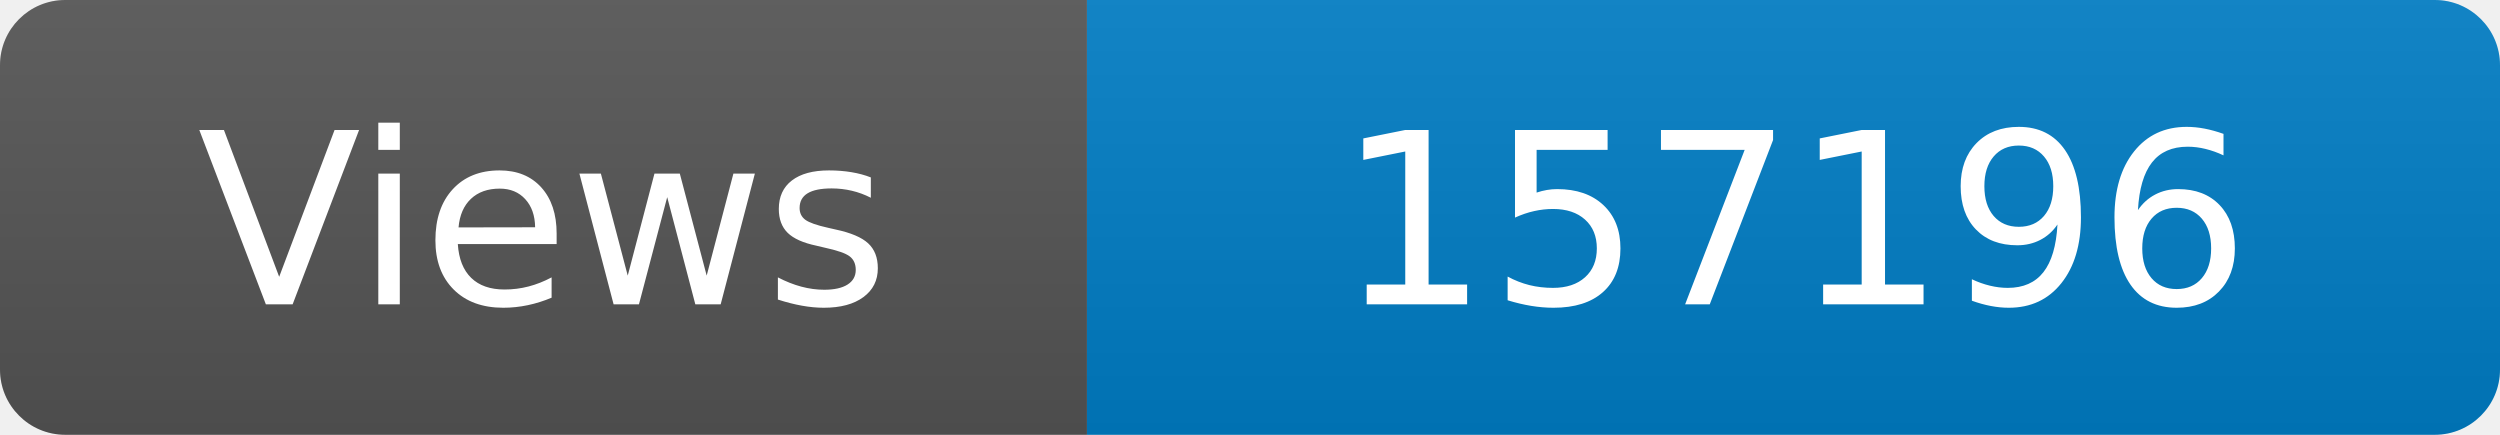
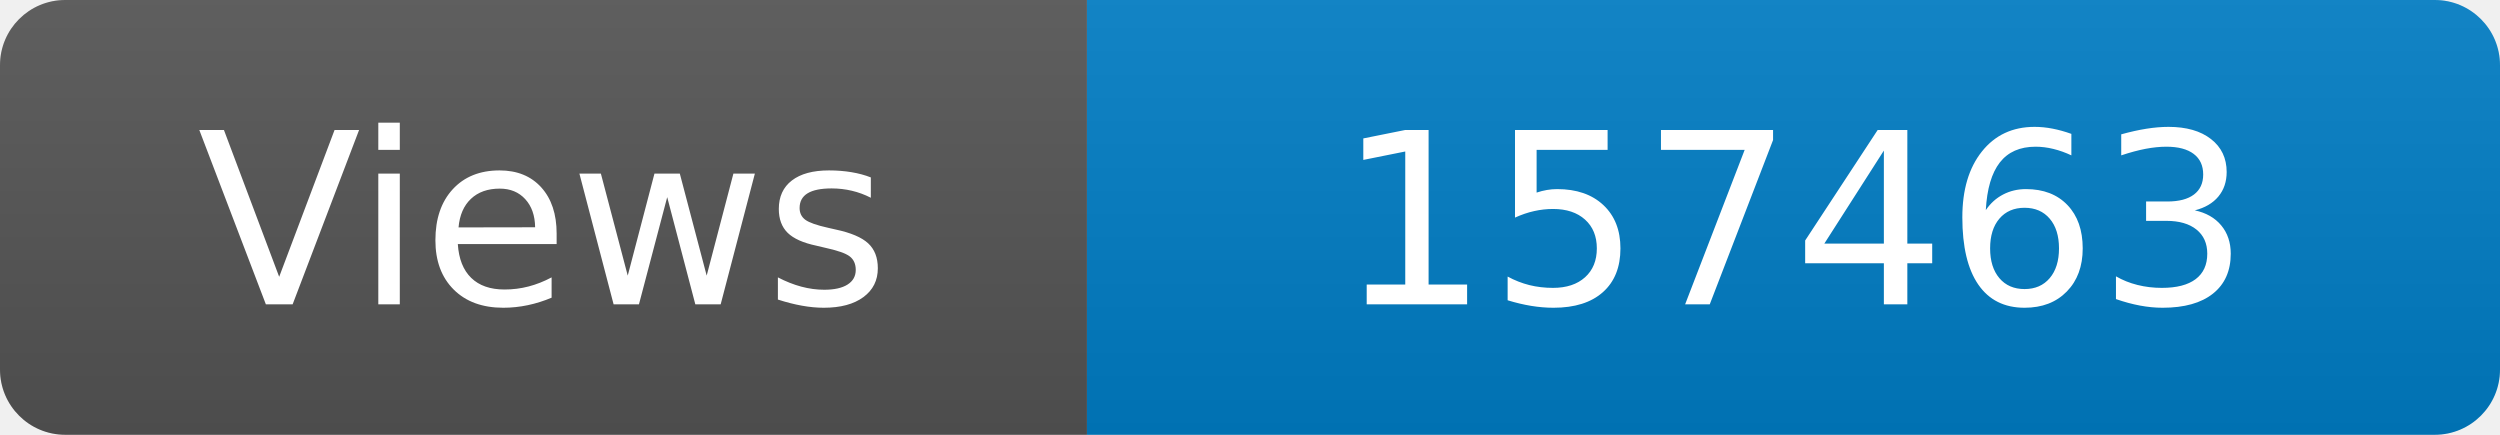
<svg xmlns="http://www.w3.org/2000/svg" width="115" height="20" role="img" aria-label="Maintained?: yes">
  <linearGradient id="s" x2="0" y2="100%">
    <stop offset="0" stop-color="#bbb" stop-opacity=".1" />
    <stop offset="1" stop-opacity=".1" />
  </linearGradient>
  <clipPath id="r">
    <rect width="115" height="20" rx="3" fill="#fff" />
  </clipPath>
  <g clip-path="url(#r)">
    <rect width="50" height="20" fill="#555" />
    <rect x="50" width="160" height="20" fill="#007ec6" />
    <rect width="115" height="20" fill="url(#s)" />
  </g>
  <g fill="#fff" text-anchor="middle" font-family="Verdana,Geneva,DejaVu Sans,sans-serif" font-size="110">
    <text x="250" y="140" transform="scale(.1)" fill="#fff">Views</text>
-     <text x="825" y="140" transform="scale(.1)" fill="#fff">157196</text>
+     <text x="825" y="140" transform="scale(.1)" fill="#fff">157463</text>
  </g>
</svg>
